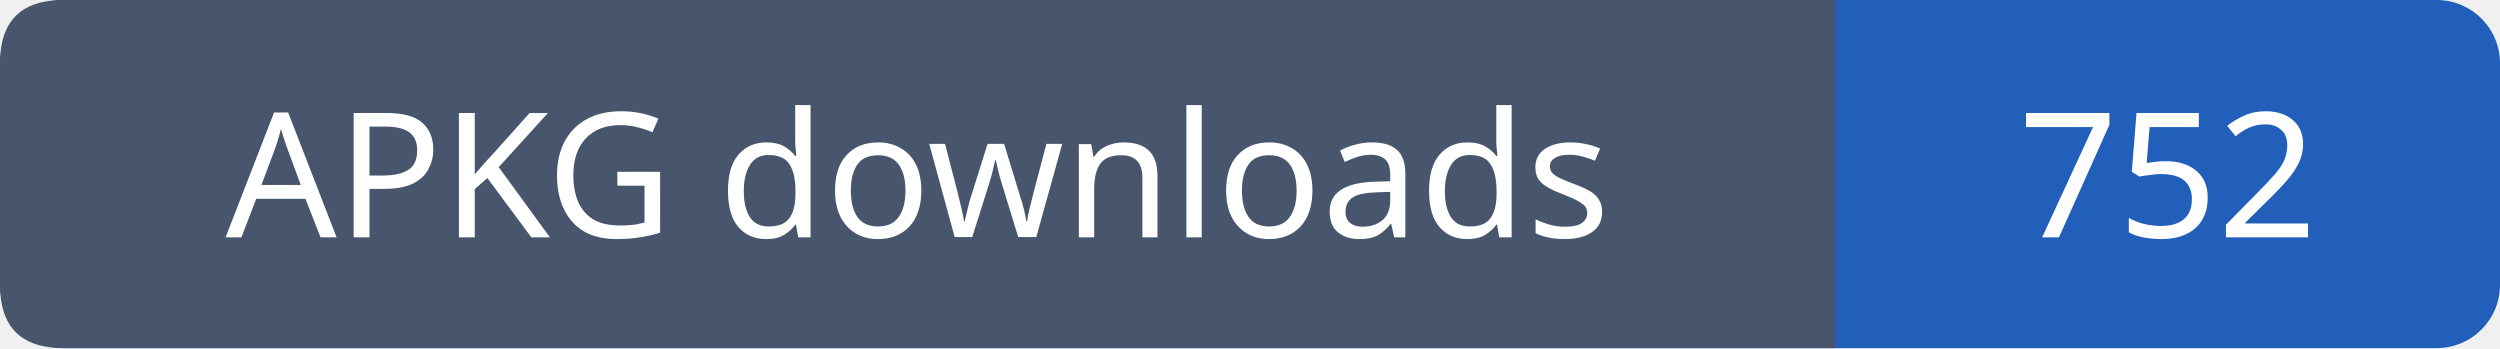
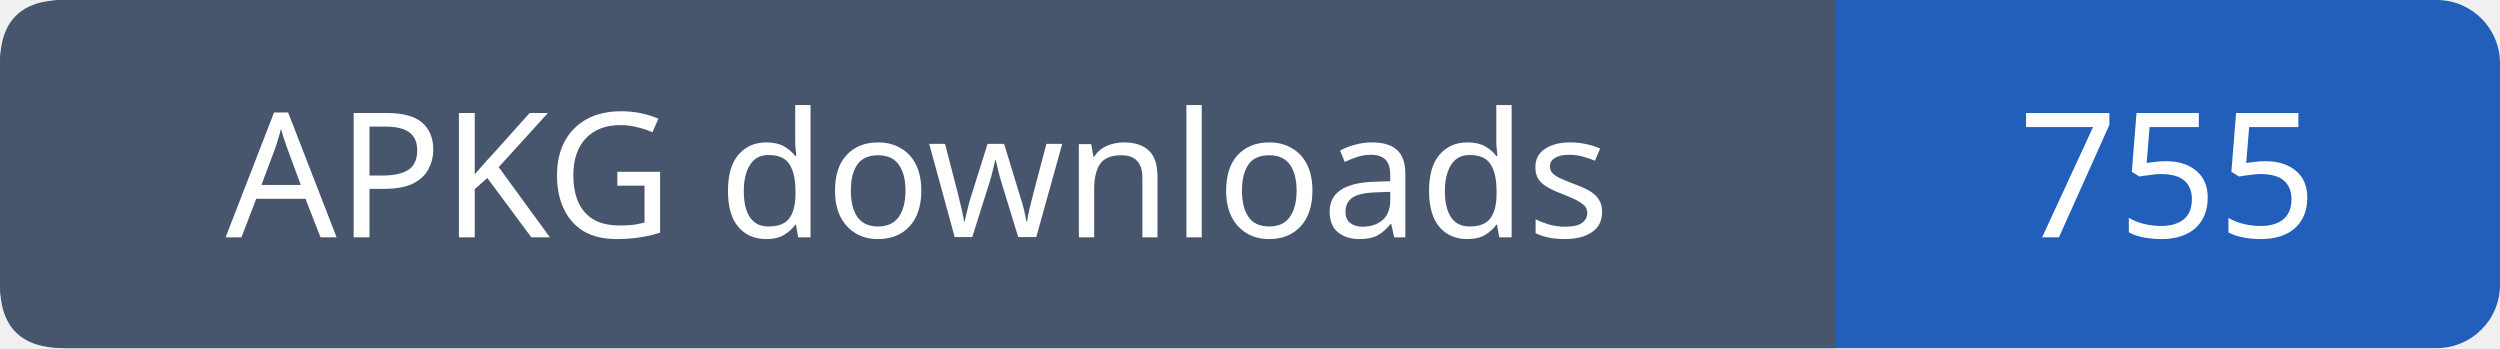
- <svg xmlns="http://www.w3.org/2000/svg" width="158" height="22" role="img" aria-label="APKG downloads: 752">
+ <svg xmlns="http://www.w3.org/2000/svg" width="158" height="22" role="img" aria-label="APKG downloads: 755">
  <rect width="158" height="22" rx="4" fill="#215fbb" />
  <path fill="#47566c" d="M4 0h112v22H4q-4 0-4-4V4q0-4 4-4" />
  <g font-family="Verdana,sans-serif" font-size="11" fill="white" text-anchor="middle">
    <text x="58.0" y="15">APKG downloads</text>
-     <text x="137.0" y="15">752</text>
+     <text x="137.0" y="15">755</text>
  </g>
</svg>
